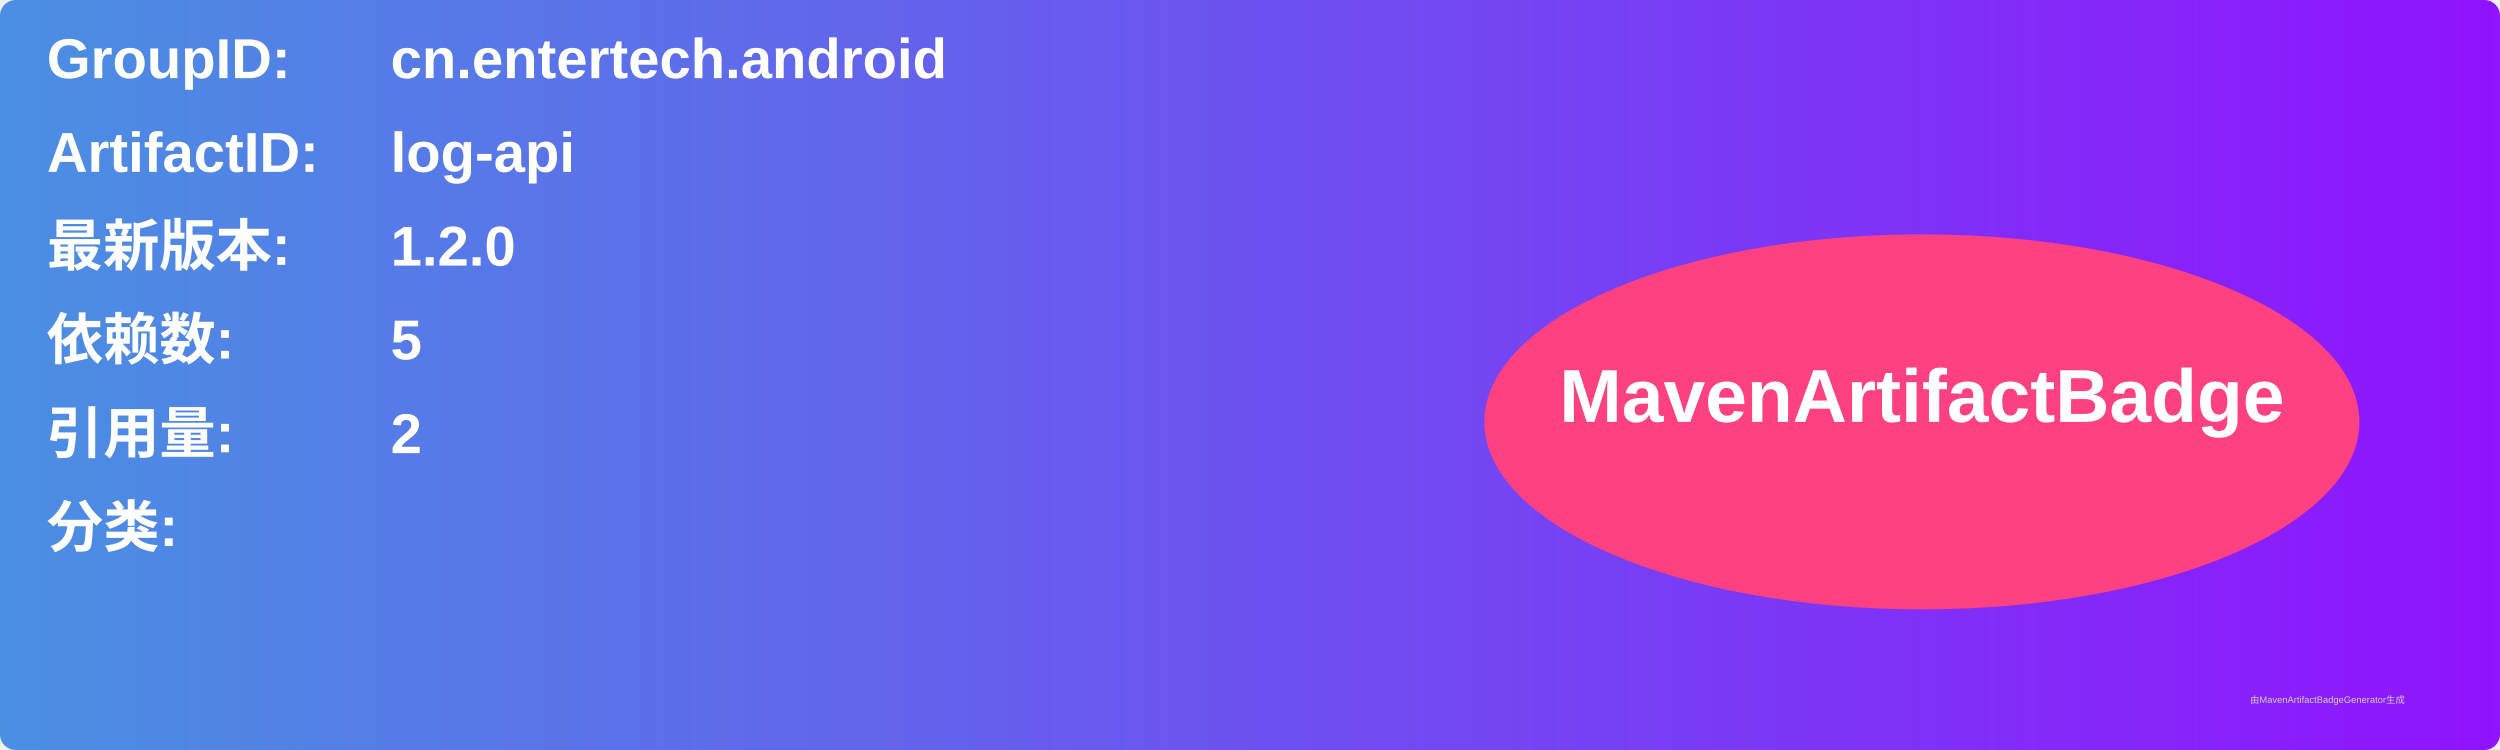
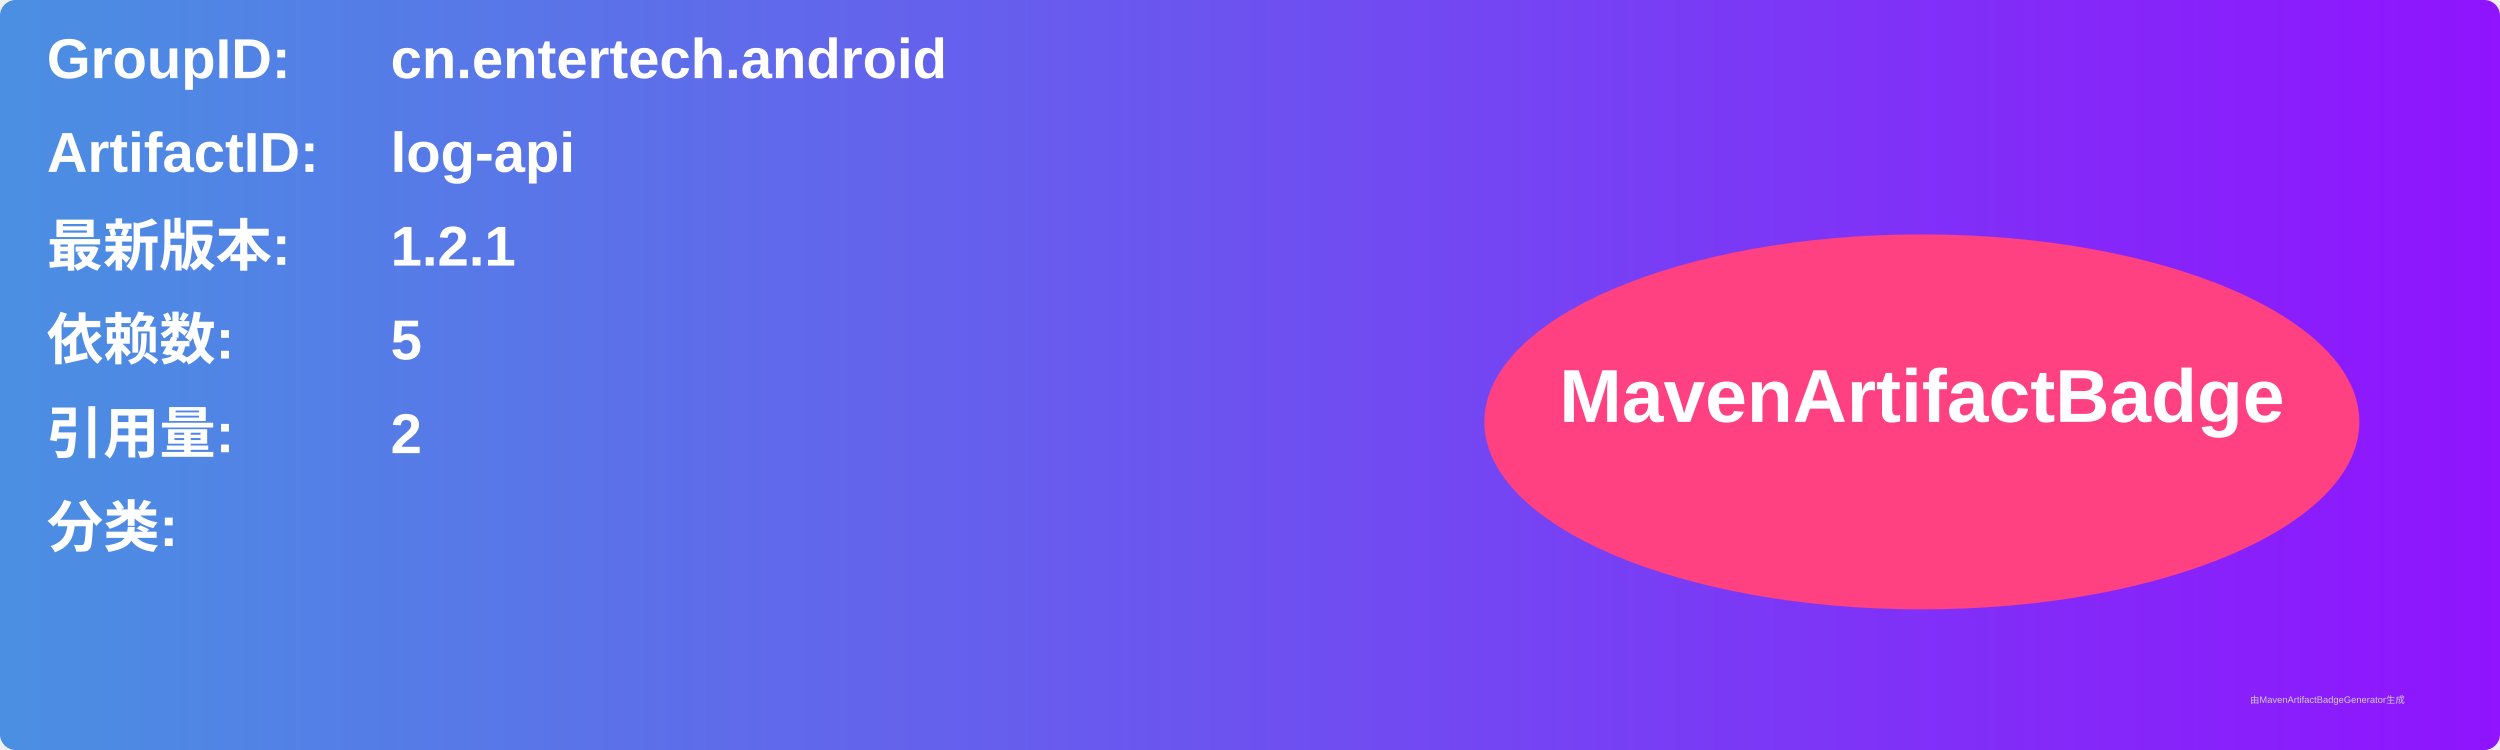
<svg xmlns="http://www.w3.org/2000/svg" width="800" height="240" viewBox="0 0 800 240">
  <linearGradient id="grad" x1="0%" y1="0%" x2="100%" y2="0%">
    <stop offset="0%" stop-color="#4a90e2" />
    <stop offset="100%" stop-color="#9013fe" />
  </linearGradient>
  <rect width="100%" height="100%" rx="5" ry="5" fill="url(#grad)" />
  <g transform="translate(15, 15)">
    <text x="0" y="10" font-family="Arial" font-size="18" fill="white" font-weight="bold" width="260">GroupID:</text>
    <text x="110" y="10" font-family="Arial" font-size="18" fill="white" font-weight="bold" width="460">cn.entertech.android</text>
    <text x="0" y="40" font-family="Arial" font-size="18" fill="white" font-weight="bold" width="260">ArtifactID:</text>
    <text x="110" y="40" font-family="Arial" font-size="18" fill="white" font-weight="bold" width="460">log-api</text>
    <text x="0" y="70" font-family="Arial" font-size="18" fill="white" font-weight="bold">最新版本:</text>
    <text x="110" y="70" font-family="Arial" font-size="18" fill="white" font-weight="bold">
-       <tspan font-weight="bold">1.2.0</tspan>
+       <tspan font-weight="bold">1.2.1</tspan>
    </text>
    <text x="0" y="100" font-family="Arial" font-size="18" fill="white" font-weight="bold">依赖数: </text>
    <text x="110" y="100" font-family="Arial" font-size="18" fill="white">
      <tspan font-weight="bold">5</tspan>
    </text>
    <text x="0" y="130" font-family="Arial" font-size="18" fill="white" font-weight="bold">引用量: </text>
    <text x="110" y="130" font-family="Arial" font-size="18" fill="white">
      <tspan font-weight="bold">2</tspan>
    </text>
    <text x="0" y="160" font-family="Arial" font-size="18" fill="white" font-weight="bold">分类:</text>
    <text x="10" y="190" font-family="Arial" font-size="10" fill="white">
      <tspan font-weight="bold" />
    </text>
    <ellipse cx="600" cy="120" rx="140" ry="60" fill="#ff4081" />
    <text x="600" y="120" text-anchor="middle" font-family="Arial" font-size="24" fill="white" font-weight="bold">MavenArtifactBadge</text>
  </g>
  <text x="720" y="225" font-family="Arial" font-size="3" fill="#d0d0d0">由MavenArtifactBadgeGenerator生成</text>
</svg>
